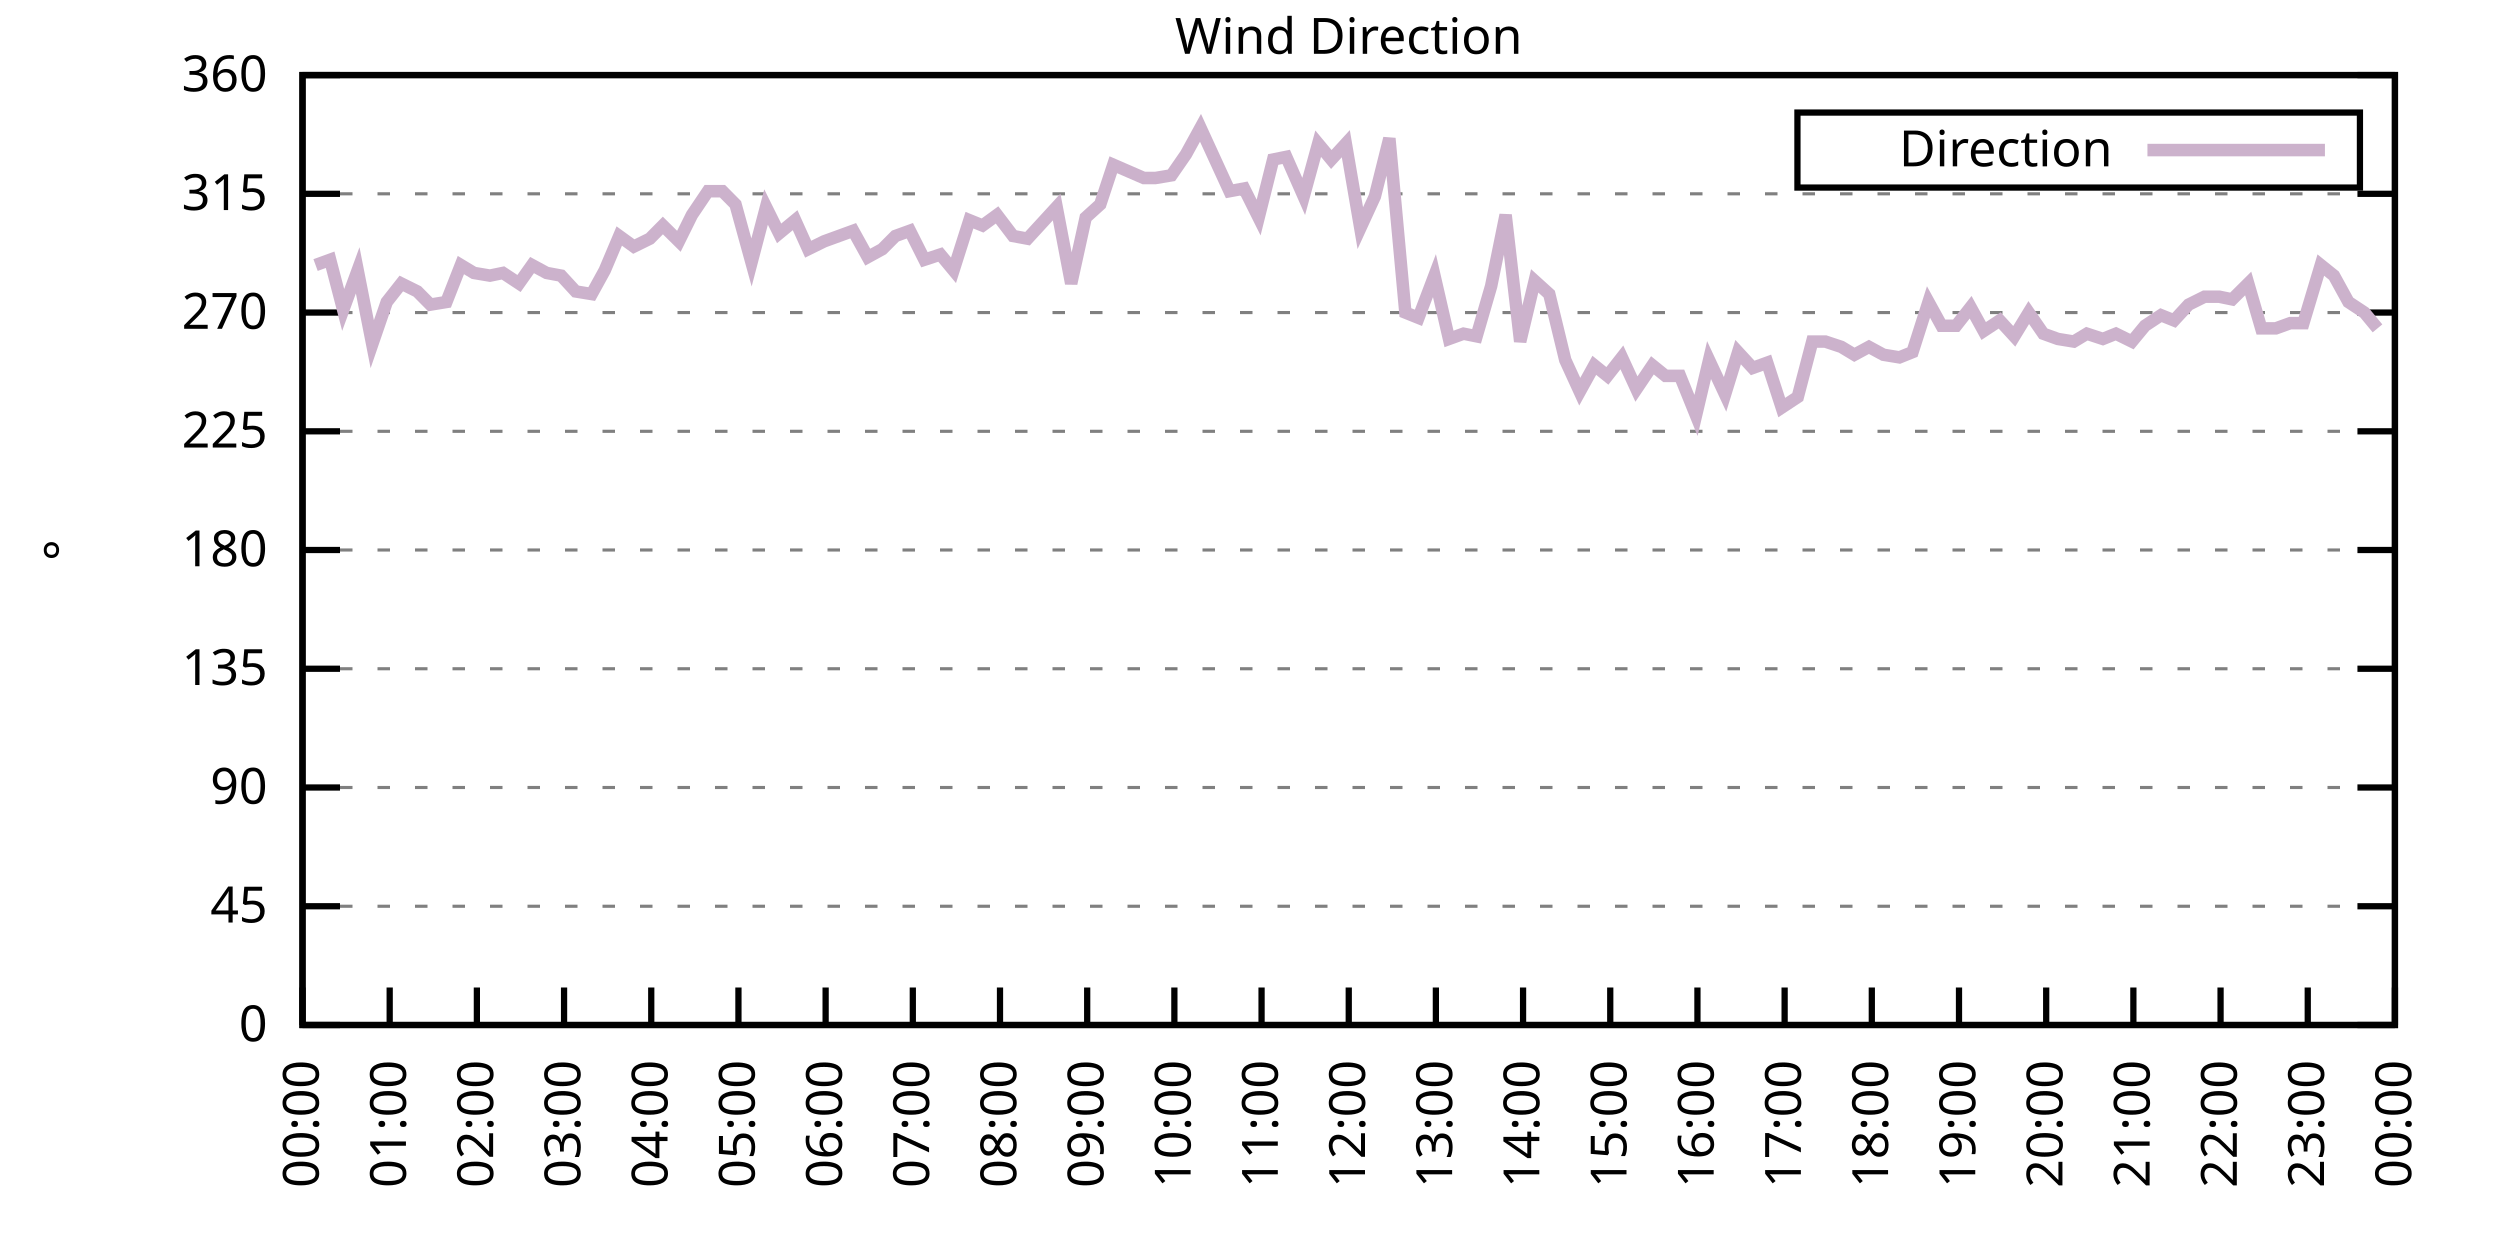
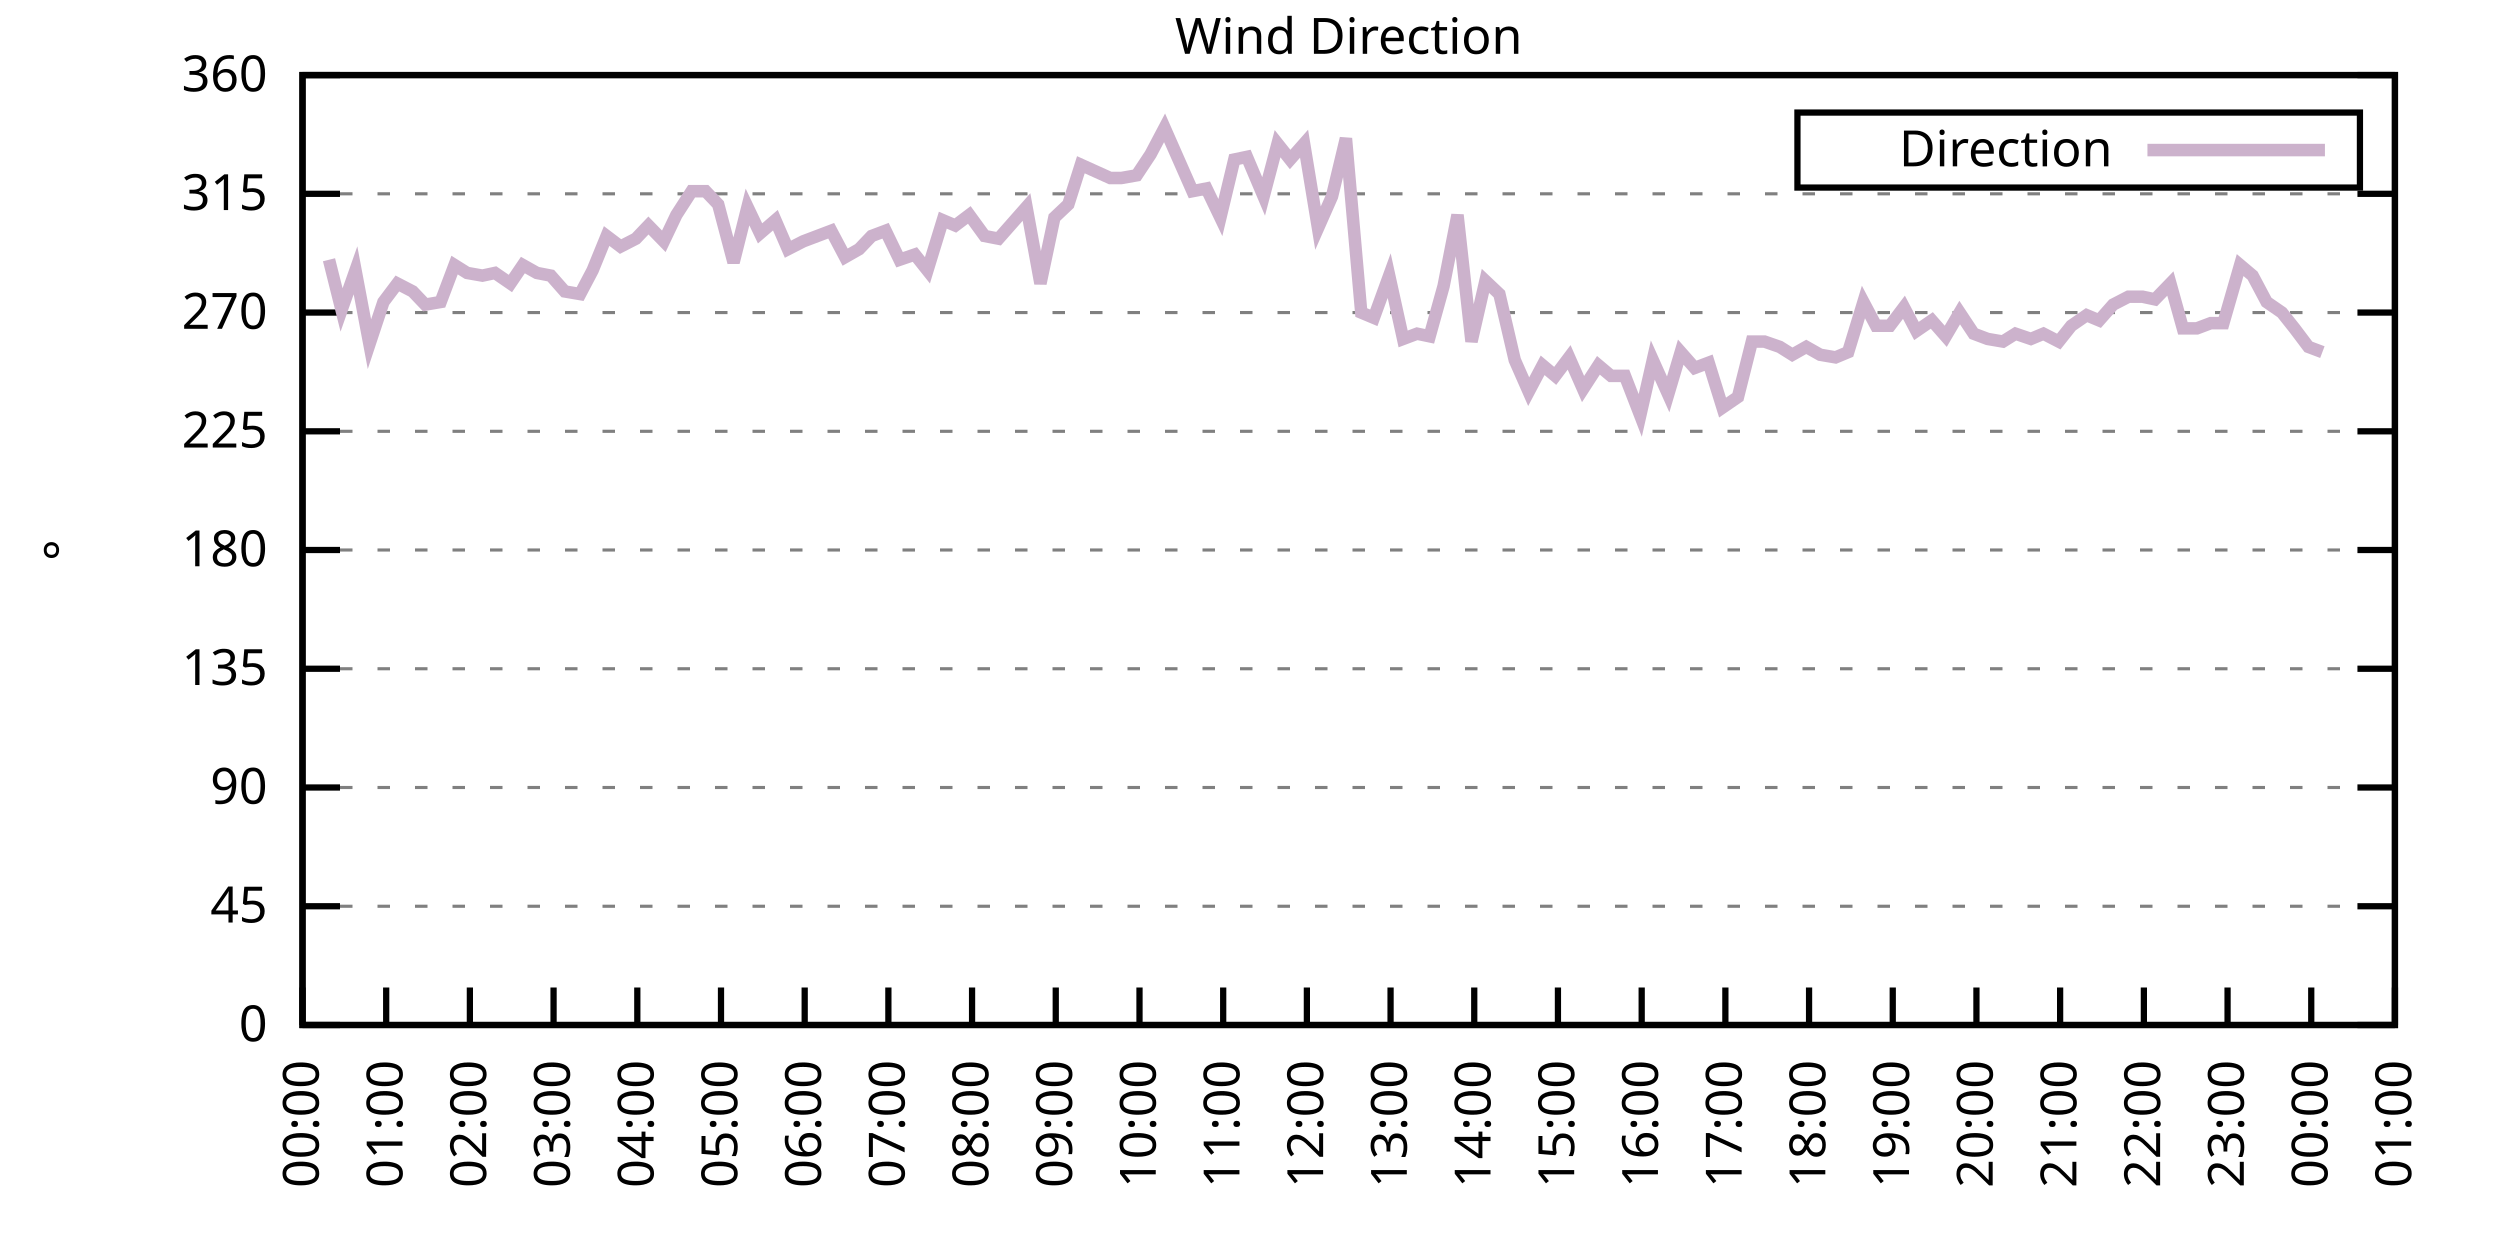
<svg xmlns="http://www.w3.org/2000/svg" xmlns:xlink="http://www.w3.org/1999/xlink" width="400" height="200" viewBox="0 0 400 200">
  <g id="gnuplot_canvas">
    <rect x="0" y="0" width="400" height="200" fill="none" />
    <defs>
      <circle id="gpDot" r="0.5" stroke-width="0.5" stroke="currentColor" />
      <path id="gpPt0" stroke-width="0.333" stroke="currentColor" d="M-1,0 h2 M0,-1 v2" />
      <path id="gpPt1" stroke-width="0.333" stroke="currentColor" d="M-1,-1 L1,1 M1,-1 L-1,1" />
      <path id="gpPt2" stroke-width="0.333" stroke="currentColor" d="M-1,0 L1,0 M0,-1 L0,1 M-1,-1 L1,1 M-1,1 L1,-1" />
      <rect id="gpPt3" stroke-width="0.333" stroke="currentColor" x="-1" y="-1" width="2" height="2" />
      <rect id="gpPt4" stroke-width="0.333" stroke="currentColor" fill="currentColor" x="-1" y="-1" width="2" height="2" />
      <circle id="gpPt5" stroke-width="0.333" stroke="currentColor" cx="0" cy="0" r="1" />
      <use xlink:href="#gpPt5" id="gpPt6" fill="currentColor" stroke="none" />
      <path id="gpPt7" stroke-width="0.333" stroke="currentColor" d="M0,-1.33 L-1.33,0.67 L1.33,0.67 z" />
      <use xlink:href="#gpPt7" id="gpPt8" fill="currentColor" stroke="none" />
      <use xlink:href="#gpPt7" id="gpPt9" stroke="currentColor" transform="rotate(180)" />
      <use xlink:href="#gpPt9" id="gpPt10" fill="currentColor" stroke="none" />
      <use xlink:href="#gpPt3" id="gpPt11" stroke="currentColor" transform="rotate(45)" />
      <use xlink:href="#gpPt11" id="gpPt12" fill="currentColor" stroke="none" />
      <path id="gpPt13" stroke-width="0.333" stroke="currentColor" d="M0,1.330 L1.265,0.411 L0.782,-1.067 L-0.782,-1.076 L-1.265,0.411 z" />
      <use xlink:href="#gpPt13" id="gpPt14" fill="currentColor" stroke="none" />
      <filter id="textbox" filterUnits="objectBoundingBox" x="0" y="0" height="1" width="1">
        <feFlood flood-color="white" flood-opacity="1" result="bgnd" />
        <feComposite in="SourceGraphic" in2="bgnd" operator="atop" />
      </filter>
      <filter id="greybox" filterUnits="objectBoundingBox" x="0" y="0" height="1" width="1">
        <feFlood flood-color="lightgrey" flood-opacity="1" result="grey" />
        <feComposite in="SourceGraphic" in2="grey" operator="atop" />
      </filter>
    </defs>
    <g fill="none" color="white" stroke="currentColor" stroke-width="1.00" stroke-linecap="butt" stroke-linejoin="miter">
</g>
    <g fill="none" color="black" stroke="currentColor" stroke-width="1.00" stroke-linecap="butt" stroke-linejoin="miter">
      <g stroke="none" shape-rendering="crispEdges">
        <polygon fill="rgb(255, 255, 255)" points="48.40,164.00 383.18,164.00 383.18,12.02 48.40,12.02 " />
      </g>
    </g>
    <g fill="none" color="black" stroke="currentColor" stroke-width="1.00" stroke-linecap="butt" stroke-linejoin="miter">
</g>
    <g fill="none" color="black" stroke="black" stroke-width="0.50" stroke-linecap="butt" stroke-linejoin="miter">
</g>
    <g fill="none" color="gray" stroke="currentColor" stroke-width="0.50" stroke-linecap="butt" stroke-linejoin="miter">
      <path stroke="gray" stroke-dasharray="2,4" class="gridline" d="M48.40,164.00 L383.19,164.00  " />
    </g>
    <g fill="none" color="gray" stroke="gray" stroke-width="1.00" stroke-linecap="butt" stroke-linejoin="miter">
</g>
    <g fill="none" color="black" stroke="currentColor" stroke-width="1.00" stroke-linecap="butt" stroke-linejoin="miter">
      <path stroke="black" d="M48.40,164.00 L54.40,164.00 M383.19,164.00 L377.19,164.00  " />
      <g transform="translate(42.80,166.60)" stroke="none" fill="black" font-family="Sans" font-size="8.00" text-anchor="end">
        <text>
          <tspan font-family="Sans"> 0</tspan>
        </text>
      </g>
    </g>
    <g fill="none" color="black" stroke="currentColor" stroke-width="1.00" stroke-linecap="butt" stroke-linejoin="miter">
</g>
    <g fill="none" color="black" stroke="black" stroke-width="0.50" stroke-linecap="butt" stroke-linejoin="miter">
</g>
    <g fill="none" color="gray" stroke="currentColor" stroke-width="0.50" stroke-linecap="butt" stroke-linejoin="miter">
      <path stroke="gray" stroke-dasharray="2,4" class="gridline" d="M48.40,145.00 L383.19,145.00  " />
    </g>
    <g fill="none" color="gray" stroke="gray" stroke-width="1.00" stroke-linecap="butt" stroke-linejoin="miter">
</g>
    <g fill="none" color="black" stroke="currentColor" stroke-width="1.00" stroke-linecap="butt" stroke-linejoin="miter">
      <path stroke="black" d="M48.40,145.00 L54.40,145.00 M383.19,145.00 L377.19,145.00  " />
      <g transform="translate(42.80,147.60)" stroke="none" fill="black" font-family="Sans" font-size="8.00" text-anchor="end">
        <text>
          <tspan font-family="Sans"> 45</tspan>
        </text>
      </g>
    </g>
    <g fill="none" color="black" stroke="currentColor" stroke-width="1.00" stroke-linecap="butt" stroke-linejoin="miter">
</g>
    <g fill="none" color="black" stroke="black" stroke-width="0.50" stroke-linecap="butt" stroke-linejoin="miter">
</g>
    <g fill="none" color="gray" stroke="currentColor" stroke-width="0.50" stroke-linecap="butt" stroke-linejoin="miter">
      <path stroke="gray" stroke-dasharray="2,4" class="gridline" d="M48.40,126.00 L383.19,126.00  " />
    </g>
    <g fill="none" color="gray" stroke="gray" stroke-width="1.00" stroke-linecap="butt" stroke-linejoin="miter">
</g>
    <g fill="none" color="black" stroke="currentColor" stroke-width="1.00" stroke-linecap="butt" stroke-linejoin="miter">
      <path stroke="black" d="M48.40,126.00 L54.40,126.00 M383.19,126.00 L377.19,126.00  " />
      <g transform="translate(42.80,128.60)" stroke="none" fill="black" font-family="Sans" font-size="8.00" text-anchor="end">
        <text>
          <tspan font-family="Sans"> 90</tspan>
        </text>
      </g>
    </g>
    <g fill="none" color="black" stroke="currentColor" stroke-width="1.00" stroke-linecap="butt" stroke-linejoin="miter">
</g>
    <g fill="none" color="black" stroke="black" stroke-width="0.50" stroke-linecap="butt" stroke-linejoin="miter">
</g>
    <g fill="none" color="gray" stroke="currentColor" stroke-width="0.50" stroke-linecap="butt" stroke-linejoin="miter">
      <path stroke="gray" stroke-dasharray="2,4" class="gridline" d="M48.40,107.00 L383.19,107.00  " />
    </g>
    <g fill="none" color="gray" stroke="gray" stroke-width="1.00" stroke-linecap="butt" stroke-linejoin="miter">
</g>
    <g fill="none" color="black" stroke="currentColor" stroke-width="1.00" stroke-linecap="butt" stroke-linejoin="miter">
      <path stroke="black" d="M48.40,107.00 L54.40,107.00 M383.19,107.00 L377.19,107.00  " />
      <g transform="translate(42.80,109.60)" stroke="none" fill="black" font-family="Sans" font-size="8.00" text-anchor="end">
        <text>
          <tspan font-family="Sans"> 135</tspan>
        </text>
      </g>
    </g>
    <g fill="none" color="black" stroke="currentColor" stroke-width="1.00" stroke-linecap="butt" stroke-linejoin="miter">
</g>
    <g fill="none" color="black" stroke="black" stroke-width="0.50" stroke-linecap="butt" stroke-linejoin="miter">
</g>
    <g fill="none" color="gray" stroke="currentColor" stroke-width="0.50" stroke-linecap="butt" stroke-linejoin="miter">
      <path stroke="gray" stroke-dasharray="2,4" class="gridline" d="M48.40,88.00 L383.19,88.00  " />
    </g>
    <g fill="none" color="gray" stroke="gray" stroke-width="1.00" stroke-linecap="butt" stroke-linejoin="miter">
</g>
    <g fill="none" color="black" stroke="currentColor" stroke-width="1.00" stroke-linecap="butt" stroke-linejoin="miter">
      <path stroke="black" d="M48.40,88.00 L54.40,88.00 M383.19,88.00 L377.19,88.00  " />
      <g transform="translate(42.80,90.60)" stroke="none" fill="black" font-family="Sans" font-size="8.00" text-anchor="end">
        <text>
          <tspan font-family="Sans"> 180</tspan>
        </text>
      </g>
    </g>
    <g fill="none" color="black" stroke="currentColor" stroke-width="1.00" stroke-linecap="butt" stroke-linejoin="miter">
</g>
    <g fill="none" color="black" stroke="black" stroke-width="0.50" stroke-linecap="butt" stroke-linejoin="miter">
</g>
    <g fill="none" color="gray" stroke="currentColor" stroke-width="0.50" stroke-linecap="butt" stroke-linejoin="miter">
      <path stroke="gray" stroke-dasharray="2,4" class="gridline" d="M48.40,69.01 L383.19,69.01  " />
    </g>
    <g fill="none" color="gray" stroke="gray" stroke-width="1.00" stroke-linecap="butt" stroke-linejoin="miter">
</g>
    <g fill="none" color="black" stroke="currentColor" stroke-width="1.00" stroke-linecap="butt" stroke-linejoin="miter">
      <path stroke="black" d="M48.40,69.01 L54.40,69.01 M383.19,69.01 L377.19,69.01  " />
      <g transform="translate(42.80,71.61)" stroke="none" fill="black" font-family="Sans" font-size="8.00" text-anchor="end">
        <text>
          <tspan font-family="Sans"> 225</tspan>
        </text>
      </g>
    </g>
    <g fill="none" color="black" stroke="currentColor" stroke-width="1.00" stroke-linecap="butt" stroke-linejoin="miter">
</g>
    <g fill="none" color="black" stroke="black" stroke-width="0.50" stroke-linecap="butt" stroke-linejoin="miter">
</g>
    <g fill="none" color="gray" stroke="currentColor" stroke-width="0.50" stroke-linecap="butt" stroke-linejoin="miter">
      <path stroke="gray" stroke-dasharray="2,4" class="gridline" d="M48.40,50.01 L383.19,50.01  " />
    </g>
    <g fill="none" color="gray" stroke="gray" stroke-width="1.00" stroke-linecap="butt" stroke-linejoin="miter">
</g>
    <g fill="none" color="black" stroke="currentColor" stroke-width="1.00" stroke-linecap="butt" stroke-linejoin="miter">
      <path stroke="black" d="M48.40,50.01 L54.40,50.01 M383.19,50.01 L377.19,50.01  " />
      <g transform="translate(42.80,52.61)" stroke="none" fill="black" font-family="Sans" font-size="8.00" text-anchor="end">
        <text>
          <tspan font-family="Sans"> 270</tspan>
        </text>
      </g>
    </g>
    <g fill="none" color="black" stroke="currentColor" stroke-width="1.00" stroke-linecap="butt" stroke-linejoin="miter">
</g>
    <g fill="none" color="black" stroke="black" stroke-width="0.50" stroke-linecap="butt" stroke-linejoin="miter">
</g>
    <g fill="none" color="gray" stroke="currentColor" stroke-width="0.50" stroke-linecap="butt" stroke-linejoin="miter">
      <path stroke="gray" stroke-dasharray="2,4" class="gridline" d="M48.40,31.01 L383.19,31.01  " />
    </g>
    <g fill="none" color="gray" stroke="gray" stroke-width="1.00" stroke-linecap="butt" stroke-linejoin="miter">
</g>
    <g fill="none" color="black" stroke="currentColor" stroke-width="1.00" stroke-linecap="butt" stroke-linejoin="miter">
      <path stroke="black" d="M48.40,31.01 L54.40,31.01 M383.19,31.01 L377.19,31.01  " />
      <g transform="translate(42.80,33.61)" stroke="none" fill="black" font-family="Sans" font-size="8.00" text-anchor="end">
        <text>
          <tspan font-family="Sans"> 315</tspan>
        </text>
      </g>
    </g>
    <g fill="none" color="black" stroke="currentColor" stroke-width="1.00" stroke-linecap="butt" stroke-linejoin="miter">
</g>
    <g fill="none" color="black" stroke="black" stroke-width="0.50" stroke-linecap="butt" stroke-linejoin="miter">
</g>
    <g fill="none" color="gray" stroke="currentColor" stroke-width="0.50" stroke-linecap="butt" stroke-linejoin="miter">
      <path stroke="gray" stroke-dasharray="2,4" class="gridline" d="M48.40,12.01 L383.19,12.01  " />
    </g>
    <g fill="none" color="gray" stroke="gray" stroke-width="1.00" stroke-linecap="butt" stroke-linejoin="miter">
</g>
    <g fill="none" color="black" stroke="currentColor" stroke-width="1.00" stroke-linecap="butt" stroke-linejoin="miter">
      <path stroke="black" d="M48.40,12.01 L54.40,12.01 M383.19,12.01 L377.19,12.01  " />
      <g transform="translate(42.80,14.61)" stroke="none" fill="black" font-family="Sans" font-size="8.00" text-anchor="end">
        <text>
          <tspan font-family="Sans"> 360</tspan>
        </text>
      </g>
    </g>
    <g fill="none" color="black" stroke="currentColor" stroke-width="1.00" stroke-linecap="butt" stroke-linejoin="miter">
      <path stroke="black" d="M48.40,164.00 L48.40,158.00  " />
      <g transform="translate(51.00,169.60) rotate(270.00)" stroke="none" fill="black" font-family="Sans" font-size="8.00" text-anchor="end">
        <text>
          <tspan font-family="Sans">00:00</tspan>
        </text>
      </g>
    </g>
    <g fill="none" color="black" stroke="currentColor" stroke-width="1.00" stroke-linecap="butt" stroke-linejoin="miter">
-       <path stroke="black" d="M62.35,164.00 L62.35,158.00  " />
-       <g transform="translate(64.95,169.60) rotate(270.00)" stroke="none" fill="black" font-family="Sans" font-size="8.00" text-anchor="end">
+       <path stroke="black" d="M61.79,164.00 L61.79,158.00  " />
+       <g transform="translate(64.39,169.60) rotate(270.00)" stroke="none" fill="black" font-family="Sans" font-size="8.00" text-anchor="end">
        <text>
          <tspan font-family="Sans">01:00</tspan>
        </text>
      </g>
    </g>
    <g fill="none" color="black" stroke="currentColor" stroke-width="1.00" stroke-linecap="butt" stroke-linejoin="miter">
-       <path stroke="black" d="M76.30,164.00 L76.30,158.00  " />
-       <g transform="translate(78.90,169.60) rotate(270.00)" stroke="none" fill="black" font-family="Sans" font-size="8.00" text-anchor="end">
+       <path stroke="black" d="M75.18,164.00 L75.18,158.00  " />
+       <g transform="translate(77.78,169.60) rotate(270.00)" stroke="none" fill="black" font-family="Sans" font-size="8.00" text-anchor="end">
        <text>
          <tspan font-family="Sans">02:00</tspan>
        </text>
      </g>
    </g>
    <g fill="none" color="black" stroke="currentColor" stroke-width="1.00" stroke-linecap="butt" stroke-linejoin="miter">
-       <path stroke="black" d="M90.25,164.00 L90.25,158.00  " />
-       <g transform="translate(92.85,169.60) rotate(270.00)" stroke="none" fill="black" font-family="Sans" font-size="8.00" text-anchor="end">
+       <path stroke="black" d="M88.57,164.00 L88.57,158.00  " />
+       <g transform="translate(91.17,169.60) rotate(270.00)" stroke="none" fill="black" font-family="Sans" font-size="8.00" text-anchor="end">
        <text>
          <tspan font-family="Sans">03:00</tspan>
        </text>
      </g>
    </g>
    <g fill="none" color="black" stroke="currentColor" stroke-width="1.00" stroke-linecap="butt" stroke-linejoin="miter">
-       <path stroke="black" d="M104.20,164.00 L104.20,158.00  " />
-       <g transform="translate(106.80,169.60) rotate(270.00)" stroke="none" fill="black" font-family="Sans" font-size="8.00" text-anchor="end">
+       <path stroke="black" d="M101.97,164.00 L101.97,158.00  " />
+       <g transform="translate(104.57,169.60) rotate(270.00)" stroke="none" fill="black" font-family="Sans" font-size="8.00" text-anchor="end">
        <text>
          <tspan font-family="Sans">04:00</tspan>
        </text>
      </g>
    </g>
    <g fill="none" color="black" stroke="currentColor" stroke-width="1.00" stroke-linecap="butt" stroke-linejoin="miter">
-       <path stroke="black" d="M118.15,164.00 L118.15,158.00  " />
-       <g transform="translate(120.75,169.60) rotate(270.00)" stroke="none" fill="black" font-family="Sans" font-size="8.00" text-anchor="end">
+       <path stroke="black" d="M115.36,164.00 L115.36,158.00  " />
+       <g transform="translate(117.96,169.60) rotate(270.00)" stroke="none" fill="black" font-family="Sans" font-size="8.00" text-anchor="end">
        <text>
          <tspan font-family="Sans">05:00</tspan>
        </text>
      </g>
    </g>
    <g fill="none" color="black" stroke="currentColor" stroke-width="1.00" stroke-linecap="butt" stroke-linejoin="miter">
-       <path stroke="black" d="M132.10,164.00 L132.10,158.00  " />
-       <g transform="translate(134.70,169.60) rotate(270.00)" stroke="none" fill="black" font-family="Sans" font-size="8.00" text-anchor="end">
+       <path stroke="black" d="M128.75,164.00 L128.75,158.00  " />
+       <g transform="translate(131.35,169.60) rotate(270.00)" stroke="none" fill="black" font-family="Sans" font-size="8.00" text-anchor="end">
        <text>
          <tspan font-family="Sans">06:00</tspan>
        </text>
      </g>
    </g>
    <g fill="none" color="black" stroke="currentColor" stroke-width="1.00" stroke-linecap="butt" stroke-linejoin="miter">
-       <path stroke="black" d="M146.05,164.00 L146.05,158.00  " />
-       <g transform="translate(148.65,169.60) rotate(270.00)" stroke="none" fill="black" font-family="Sans" font-size="8.00" text-anchor="end">
+       <path stroke="black" d="M142.14,164.00 L142.14,158.00  " />
+       <g transform="translate(144.74,169.60) rotate(270.00)" stroke="none" fill="black" font-family="Sans" font-size="8.00" text-anchor="end">
        <text>
          <tspan font-family="Sans">07:00</tspan>
        </text>
      </g>
    </g>
    <g fill="none" color="black" stroke="currentColor" stroke-width="1.00" stroke-linecap="butt" stroke-linejoin="miter">
-       <path stroke="black" d="M160.00,164.00 L160.00,158.00  " />
-       <g transform="translate(162.60,169.60) rotate(270.00)" stroke="none" fill="black" font-family="Sans" font-size="8.00" text-anchor="end">
+       <path stroke="black" d="M155.53,164.00 L155.53,158.00  " />
+       <g transform="translate(158.13,169.60) rotate(270.00)" stroke="none" fill="black" font-family="Sans" font-size="8.00" text-anchor="end">
        <text>
          <tspan font-family="Sans">08:00</tspan>
        </text>
      </g>
    </g>
    <g fill="none" color="black" stroke="currentColor" stroke-width="1.00" stroke-linecap="butt" stroke-linejoin="miter">
-       <path stroke="black" d="M173.95,164.00 L173.95,158.00  " />
-       <g transform="translate(176.55,169.60) rotate(270.00)" stroke="none" fill="black" font-family="Sans" font-size="8.00" text-anchor="end">
+       <path stroke="black" d="M168.92,164.00 L168.92,158.00  " />
+       <g transform="translate(171.52,169.60) rotate(270.00)" stroke="none" fill="black" font-family="Sans" font-size="8.00" text-anchor="end">
        <text>
          <tspan font-family="Sans">09:00</tspan>
        </text>
      </g>
    </g>
    <g fill="none" color="black" stroke="currentColor" stroke-width="1.00" stroke-linecap="butt" stroke-linejoin="miter">
-       <path stroke="black" d="M187.90,164.00 L187.90,158.00  " />
-       <g transform="translate(190.50,169.60) rotate(270.00)" stroke="none" fill="black" font-family="Sans" font-size="8.00" text-anchor="end">
+       <path stroke="black" d="M182.32,164.00 L182.32,158.00  " />
+       <g transform="translate(184.92,169.60) rotate(270.00)" stroke="none" fill="black" font-family="Sans" font-size="8.00" text-anchor="end">
        <text>
          <tspan font-family="Sans">10:00</tspan>
        </text>
      </g>
    </g>
    <g fill="none" color="black" stroke="currentColor" stroke-width="1.00" stroke-linecap="butt" stroke-linejoin="miter">
-       <path stroke="black" d="M201.85,164.00 L201.85,158.00  " />
-       <g transform="translate(204.45,169.60) rotate(270.00)" stroke="none" fill="black" font-family="Sans" font-size="8.00" text-anchor="end">
+       <path stroke="black" d="M195.71,164.00 L195.71,158.00  " />
+       <g transform="translate(198.31,169.60) rotate(270.00)" stroke="none" fill="black" font-family="Sans" font-size="8.00" text-anchor="end">
        <text>
          <tspan font-family="Sans">11:00</tspan>
        </text>
      </g>
    </g>
    <g fill="none" color="black" stroke="currentColor" stroke-width="1.00" stroke-linecap="butt" stroke-linejoin="miter">
-       <path stroke="black" d="M215.80,164.00 L215.80,158.00  " />
-       <g transform="translate(218.40,169.60) rotate(270.00)" stroke="none" fill="black" font-family="Sans" font-size="8.00" text-anchor="end">
+       <path stroke="black" d="M209.10,164.00 L209.10,158.00  " />
+       <g transform="translate(211.70,169.60) rotate(270.00)" stroke="none" fill="black" font-family="Sans" font-size="8.00" text-anchor="end">
        <text>
          <tspan font-family="Sans">12:00</tspan>
        </text>
      </g>
    </g>
    <g fill="none" color="black" stroke="currentColor" stroke-width="1.00" stroke-linecap="butt" stroke-linejoin="miter">
-       <path stroke="black" d="M229.74,164.00 L229.74,158.00  " />
-       <g transform="translate(232.34,169.60) rotate(270.00)" stroke="none" fill="black" font-family="Sans" font-size="8.00" text-anchor="end">
+       <path stroke="black" d="M222.49,164.00 L222.49,158.00  " />
+       <g transform="translate(225.09,169.60) rotate(270.00)" stroke="none" fill="black" font-family="Sans" font-size="8.00" text-anchor="end">
        <text>
          <tspan font-family="Sans">13:00</tspan>
        </text>
      </g>
    </g>
    <g fill="none" color="black" stroke="currentColor" stroke-width="1.00" stroke-linecap="butt" stroke-linejoin="miter">
-       <path stroke="black" d="M243.69,164.00 L243.69,158.00  " />
-       <g transform="translate(246.29,169.60) rotate(270.00)" stroke="none" fill="black" font-family="Sans" font-size="8.00" text-anchor="end">
+       <path stroke="black" d="M235.88,164.00 L235.88,158.00  " />
+       <g transform="translate(238.48,169.60) rotate(270.00)" stroke="none" fill="black" font-family="Sans" font-size="8.00" text-anchor="end">
        <text>
          <tspan font-family="Sans">14:00</tspan>
        </text>
      </g>
    </g>
    <g fill="none" color="black" stroke="currentColor" stroke-width="1.00" stroke-linecap="butt" stroke-linejoin="miter">
-       <path stroke="black" d="M257.64,164.00 L257.64,158.00  " />
-       <g transform="translate(260.24,169.60) rotate(270.00)" stroke="none" fill="black" font-family="Sans" font-size="8.00" text-anchor="end">
+       <path stroke="black" d="M249.27,164.00 L249.27,158.00  " />
+       <g transform="translate(251.87,169.60) rotate(270.00)" stroke="none" fill="black" font-family="Sans" font-size="8.00" text-anchor="end">
        <text>
          <tspan font-family="Sans">15:00</tspan>
        </text>
      </g>
    </g>
    <g fill="none" color="black" stroke="currentColor" stroke-width="1.00" stroke-linecap="butt" stroke-linejoin="miter">
-       <path stroke="black" d="M271.59,164.00 L271.59,158.00  " />
-       <g transform="translate(274.19,169.60) rotate(270.00)" stroke="none" fill="black" font-family="Sans" font-size="8.00" text-anchor="end">
+       <path stroke="black" d="M262.67,164.00 L262.67,158.00  " />
+       <g transform="translate(265.27,169.60) rotate(270.00)" stroke="none" fill="black" font-family="Sans" font-size="8.00" text-anchor="end">
        <text>
          <tspan font-family="Sans">16:00</tspan>
        </text>
      </g>
    </g>
    <g fill="none" color="black" stroke="currentColor" stroke-width="1.00" stroke-linecap="butt" stroke-linejoin="miter">
-       <path stroke="black" d="M285.54,164.00 L285.54,158.00  " />
-       <g transform="translate(288.14,169.60) rotate(270.00)" stroke="none" fill="black" font-family="Sans" font-size="8.00" text-anchor="end">
+       <path stroke="black" d="M276.06,164.00 L276.06,158.00  " />
+       <g transform="translate(278.66,169.60) rotate(270.00)" stroke="none" fill="black" font-family="Sans" font-size="8.00" text-anchor="end">
        <text>
          <tspan font-family="Sans">17:00</tspan>
        </text>
      </g>
    </g>
    <g fill="none" color="black" stroke="currentColor" stroke-width="1.00" stroke-linecap="butt" stroke-linejoin="miter">
-       <path stroke="black" d="M299.49,164.00 L299.49,158.00  " />
-       <g transform="translate(302.09,169.60) rotate(270.00)" stroke="none" fill="black" font-family="Sans" font-size="8.00" text-anchor="end">
+       <path stroke="black" d="M289.45,164.00 L289.45,158.00  " />
+       <g transform="translate(292.05,169.60) rotate(270.00)" stroke="none" fill="black" font-family="Sans" font-size="8.00" text-anchor="end">
        <text>
          <tspan font-family="Sans">18:00</tspan>
        </text>
      </g>
    </g>
    <g fill="none" color="black" stroke="currentColor" stroke-width="1.00" stroke-linecap="butt" stroke-linejoin="miter">
-       <path stroke="black" d="M313.44,164.00 L313.44,158.00  " />
-       <g transform="translate(316.04,169.60) rotate(270.00)" stroke="none" fill="black" font-family="Sans" font-size="8.00" text-anchor="end">
+       <path stroke="black" d="M302.84,164.00 L302.84,158.00  " />
+       <g transform="translate(305.44,169.60) rotate(270.00)" stroke="none" fill="black" font-family="Sans" font-size="8.00" text-anchor="end">
        <text>
          <tspan font-family="Sans">19:00</tspan>
        </text>
      </g>
    </g>
    <g fill="none" color="black" stroke="currentColor" stroke-width="1.00" stroke-linecap="butt" stroke-linejoin="miter">
-       <path stroke="black" d="M327.39,164.00 L327.39,158.00  " />
-       <g transform="translate(329.99,169.60) rotate(270.00)" stroke="none" fill="black" font-family="Sans" font-size="8.00" text-anchor="end">
+       <path stroke="black" d="M316.23,164.00 L316.23,158.00  " />
+       <g transform="translate(318.83,169.60) rotate(270.00)" stroke="none" fill="black" font-family="Sans" font-size="8.00" text-anchor="end">
        <text>
          <tspan font-family="Sans">20:00</tspan>
        </text>
      </g>
    </g>
    <g fill="none" color="black" stroke="currentColor" stroke-width="1.00" stroke-linecap="butt" stroke-linejoin="miter">
-       <path stroke="black" d="M341.34,164.00 L341.34,158.00  " />
-       <g transform="translate(343.94,169.60) rotate(270.00)" stroke="none" fill="black" font-family="Sans" font-size="8.00" text-anchor="end">
+       <path stroke="black" d="M329.62,164.00 L329.62,158.00  " />
+       <g transform="translate(332.22,169.60) rotate(270.00)" stroke="none" fill="black" font-family="Sans" font-size="8.00" text-anchor="end">
        <text>
          <tspan font-family="Sans">21:00</tspan>
        </text>
      </g>
    </g>
    <g fill="none" color="black" stroke="currentColor" stroke-width="1.00" stroke-linecap="butt" stroke-linejoin="miter">
-       <path stroke="black" d="M355.29,164.00 L355.29,158.00  " />
-       <g transform="translate(357.89,169.60) rotate(270.00)" stroke="none" fill="black" font-family="Sans" font-size="8.00" text-anchor="end">
+       <path stroke="black" d="M343.02,164.00 L343.02,158.00  " />
+       <g transform="translate(345.62,169.60) rotate(270.00)" stroke="none" fill="black" font-family="Sans" font-size="8.00" text-anchor="end">
        <text>
          <tspan font-family="Sans">22:00</tspan>
        </text>
      </g>
    </g>
    <g fill="none" color="black" stroke="currentColor" stroke-width="1.00" stroke-linecap="butt" stroke-linejoin="miter">
-       <path stroke="black" d="M369.24,164.00 L369.24,158.00  " />
-       <g transform="translate(371.84,169.60) rotate(270.00)" stroke="none" fill="black" font-family="Sans" font-size="8.00" text-anchor="end">
+       <path stroke="black" d="M356.41,164.00 L356.41,158.00  " />
+       <g transform="translate(359.01,169.60) rotate(270.00)" stroke="none" fill="black" font-family="Sans" font-size="8.00" text-anchor="end">
        <text>
          <tspan font-family="Sans">23:00</tspan>
+         </text>
+       </g>
+     </g>
+     <g fill="none" color="black" stroke="currentColor" stroke-width="1.00" stroke-linecap="butt" stroke-linejoin="miter">
+       <path stroke="black" d="M369.80,164.00 L369.80,158.00  " />
+       <g transform="translate(372.40,169.60) rotate(270.00)" stroke="none" fill="black" font-family="Sans" font-size="8.00" text-anchor="end">
+         <text>
+           <tspan font-family="Sans">00:00</tspan>
        </text>
      </g>
    </g>
    <g fill="none" color="black" stroke="currentColor" stroke-width="1.00" stroke-linecap="butt" stroke-linejoin="miter">
      <path stroke="black" d="M383.19,164.00 L383.19,158.00  " />
      <g transform="translate(385.79,169.60) rotate(270.00)" stroke="none" fill="black" font-family="Sans" font-size="8.00" text-anchor="end">
        <text>
-           <tspan font-family="Sans">00:00</tspan>
+           <tspan font-family="Sans">01:00</tspan>
        </text>
      </g>
    </g>
    <g fill="none" color="black" stroke="currentColor" stroke-width="1.00" stroke-linecap="butt" stroke-linejoin="miter">
</g>
    <g fill="none" color="black" stroke="currentColor" stroke-width="1.00" stroke-linecap="butt" stroke-linejoin="miter">
      <path stroke="black" d="M48.40,12.01 L48.40,164.00 L383.19,164.00 L383.19,12.01 L48.40,12.01 Z  " />
    </g>
    <g fill="none" color="black" stroke="currentColor" stroke-width="1.00" stroke-linecap="butt" stroke-linejoin="miter">
</g>
    <g fill="none" color="black" stroke="currentColor" stroke-width="1.00" stroke-linecap="butt" stroke-linejoin="miter">
      <path stroke="black" d="M287.59,30.01 L287.59,18.01 L377.59,18.01 L377.59,30.01 L287.59,30.01 Z  " />
    </g>
    <g id="Wind_direction_plot_1">
      <g fill="none" color="white" stroke="black" stroke-width="2.00" stroke-linecap="butt" stroke-linejoin="miter">
</g>
      <g fill="none" color="black" stroke="currentColor" stroke-width="2.00" stroke-linecap="butt" stroke-linejoin="miter">
        <g transform="translate(337.99,26.61)" stroke="none" fill="black" font-family="Sans" font-size="8.00" text-anchor="end">
          <text>
            <tspan font-family="Sans">Direction</tspan>
          </text>
        </g>
      </g>
      <g fill="none" color="black" stroke="currentColor" stroke-width="2.00" stroke-linecap="butt" stroke-linejoin="miter">
-         <path stroke="rgb(204, 178, 204)" d="M343.59,24.01 L371.99,24.01 M50.49,42.41 L52.82,41.56 L54.91,49.59 L57.23,43.25 L59.56,55.07 L61.88,48.32   L64.21,45.36 L66.77,46.63 L68.86,48.74 L71.42,48.32 L73.74,42.41 L75.83,43.67 L78.39,44.10 L80.48,43.67   L83.04,45.36 L85.13,42.41 L87.46,43.67 L89.78,44.10 L92.11,46.63 L94.67,47.05 L96.76,43.25 L99.08,37.76   L101.41,39.45 L103.97,38.19 L106.06,36.08 L108.62,38.61 L110.71,34.39 L113.27,30.59 L115.59,30.59 L117.68,32.70   L120.24,41.99 L122.57,33.12 L124.66,37.34 L127.22,35.23 L129.31,39.87 L131.87,38.61 L136.51,36.92 L138.84,41.14   L141.16,39.87 L143.26,37.76 L145.58,36.92 L147.91,41.56 L150.46,40.72 L152.56,43.25 L155.11,35.23 L157.21,36.08   L159.53,34.39 L162.09,37.76 L164.41,38.19 L166.74,35.65 L169.06,33.12 L171.39,45.36 L173.71,34.81 L176.04,32.70   L178.13,26.36 L183.01,28.48 L184.87,28.48 L187.43,28.05 L189.76,24.68 L192.08,20.45 L196.73,30.59 L199.06,30.16   L201.38,34.81 L203.71,25.52 L205.80,25.10 L208.59,31.43 L210.91,22.99 L213.01,25.52 L215.33,22.99 L217.65,36.50   L219.98,31.43 L222.30,22.14 L224.86,50.01 L226.95,50.85 L229.51,44.10 L231.84,54.23 L234.16,53.39 L236.25,53.81   L238.58,45.79 L240.90,34.39 L243.23,54.65 L245.55,44.94 L247.88,47.05 L250.44,57.61 L252.76,62.67 L255.09,58.45   L257.18,60.14 L259.50,57.18 L261.83,62.25 L264.39,58.45 L266.48,60.14 L268.80,60.14 L271.36,66.47 L273.45,57.61   L276.01,63.10 L278.10,56.34 L280.43,58.87 L282.75,58.03 L285.08,65.21 L287.64,63.52 L289.96,54.65 L292.05,54.65   L294.61,55.50 L296.70,56.76 L299.03,55.50 L301.35,56.76 L303.91,57.18 L306.00,56.34 L308.56,48.32 L310.65,52.12   L312.98,52.12 L315.30,49.16 L317.39,52.96 L319.95,51.27 L322.28,53.81 L324.60,50.01 L326.93,53.39 L329.25,54.23   L331.81,54.65 L333.90,53.39 L336.46,54.23 L338.55,53.39 L341.11,54.65 L343.20,52.12 L345.76,50.43 L347.85,51.27   L350.18,48.74 L352.73,47.47 L355.06,47.47 L357.15,47.90 L359.71,45.36 L361.80,52.54 L364.13,52.54 L366.45,51.70   L368.54,51.70 L371.33,42.41 L373.43,44.10 L375.75,48.32 L378.31,50.01 L380.40,52.54  " />
+         <path stroke="rgb(204, 178, 204)" d="M343.59,24.01 L371.99,24.01 M52.64,41.56 L54.65,49.59 L56.88,43.25 L59.11,55.07 L61.35,48.32 L63.58,45.36   L66.03,46.63 L68.04,48.74 L70.50,48.32 L72.73,42.41 L74.74,43.67 L77.19,44.10 L79.20,43.67 L81.66,45.36   L83.66,42.41 L85.90,43.67 L88.13,44.10 L90.36,46.63 L92.82,47.05 L94.82,43.25 L97.06,37.76 L99.29,39.45   L101.74,38.19 L103.75,36.08 L106.21,38.61 L108.22,34.39 L110.67,30.59 L112.90,30.59 L114.91,32.70 L117.37,41.99   L119.60,33.12 L121.61,37.34 L124.06,35.23 L126.07,39.87 L128.53,38.61 L132.99,36.92 L135.22,41.14 L137.45,39.87   L139.46,37.76 L141.69,36.92 L143.93,41.56 L146.38,40.72 L148.39,43.25 L150.85,35.23 L152.85,36.08 L155.09,34.39   L157.54,37.76 L159.77,38.19 L162.01,35.65 L164.24,33.12 L166.47,45.36 L168.70,34.81 L170.93,32.70 L172.94,26.36   L177.63,28.48 L179.41,28.48 L181.87,28.05 L184.10,24.68 L186.33,20.45 L190.80,30.59 L193.03,30.16 L195.26,34.81   L197.49,25.52 L199.50,25.10 L202.18,31.43 L204.41,22.99 L206.42,25.52 L208.65,22.99 L210.88,36.50 L213.12,31.43   L215.35,22.14 L217.80,50.01 L219.81,50.85 L222.27,44.10 L224.50,54.23 L226.73,53.39 L228.74,53.81 L230.97,45.79   L233.20,34.39 L235.44,54.65 L237.67,44.94 L239.90,47.05 L242.36,57.61 L244.59,62.67 L246.82,58.45 L248.83,60.14   L251.06,57.18 L253.29,62.25 L255.75,58.45 L257.76,60.14 L259.99,60.14 L262.44,66.47 L264.45,57.61 L266.91,63.10   L268.92,56.34 L271.15,58.87 L273.38,58.03 L275.61,65.21 L278.07,63.52 L280.30,54.65 L282.31,54.65 L284.76,55.50   L286.77,56.76 L289.00,55.50 L291.23,56.76 L293.69,57.18 L295.70,56.34 L298.15,48.32 L300.16,52.12 L302.39,52.12   L304.63,49.16 L306.63,52.96 L309.09,51.27 L311.32,53.81 L313.55,50.01 L315.79,53.39 L318.02,54.23 L320.47,54.65   L322.48,53.39 L324.94,54.23 L326.95,53.39 L329.40,54.65 L331.41,52.12 L333.86,50.43 L335.87,51.27 L338.10,48.74   L340.56,47.47 L342.79,47.47 L344.80,47.90 L347.26,45.36 L349.26,52.54 L351.50,52.54 L353.73,51.70 L355.74,51.70   L358.42,42.41 L360.42,44.10 L362.66,48.32 L365.11,50.01 L367.12,52.54 L369.35,55.50 L371.58,56.34  " />
      </g>
    </g>
    <g fill="none" color="black" stroke="currentColor" stroke-width="2.00" stroke-linecap="butt" stroke-linejoin="miter">
</g>
    <g fill="none" color="black" stroke="black" stroke-width="1.00" stroke-linecap="butt" stroke-linejoin="miter">
</g>
    <g fill="none" color="black" stroke="currentColor" stroke-width="1.00" stroke-linecap="butt" stroke-linejoin="miter">
      <path stroke="black" d="M48.40,12.01 L48.40,164.00 L383.19,164.00 L383.19,12.01 L48.40,12.01 Z  " />
      <g transform="translate(12.80,88.01) rotate(270.00)" stroke="none" fill="black" font-family="Sans" font-size="8.00" text-anchor="middle">
        <text>
          <tspan font-family="Sans">°</tspan>
        </text>
      </g>
    </g>
    <g fill="none" color="black" stroke="currentColor" stroke-width="1.00" stroke-linecap="butt" stroke-linejoin="miter">
</g>
    <g fill="none" color="black" stroke="currentColor" stroke-width="1.00" stroke-linecap="butt" stroke-linejoin="miter">
      <g transform="translate(215.79,8.61)" stroke="none" fill="black" font-family="Sans" font-size="8.00" text-anchor="middle">
        <text>
          <tspan font-family="Sans">Wind Direction</tspan>
        </text>
      </g>
    </g>
    <g fill="none" color="black" stroke="currentColor" stroke-width="1.00" stroke-linecap="butt" stroke-linejoin="miter">
</g>
  </g>
</svg>
